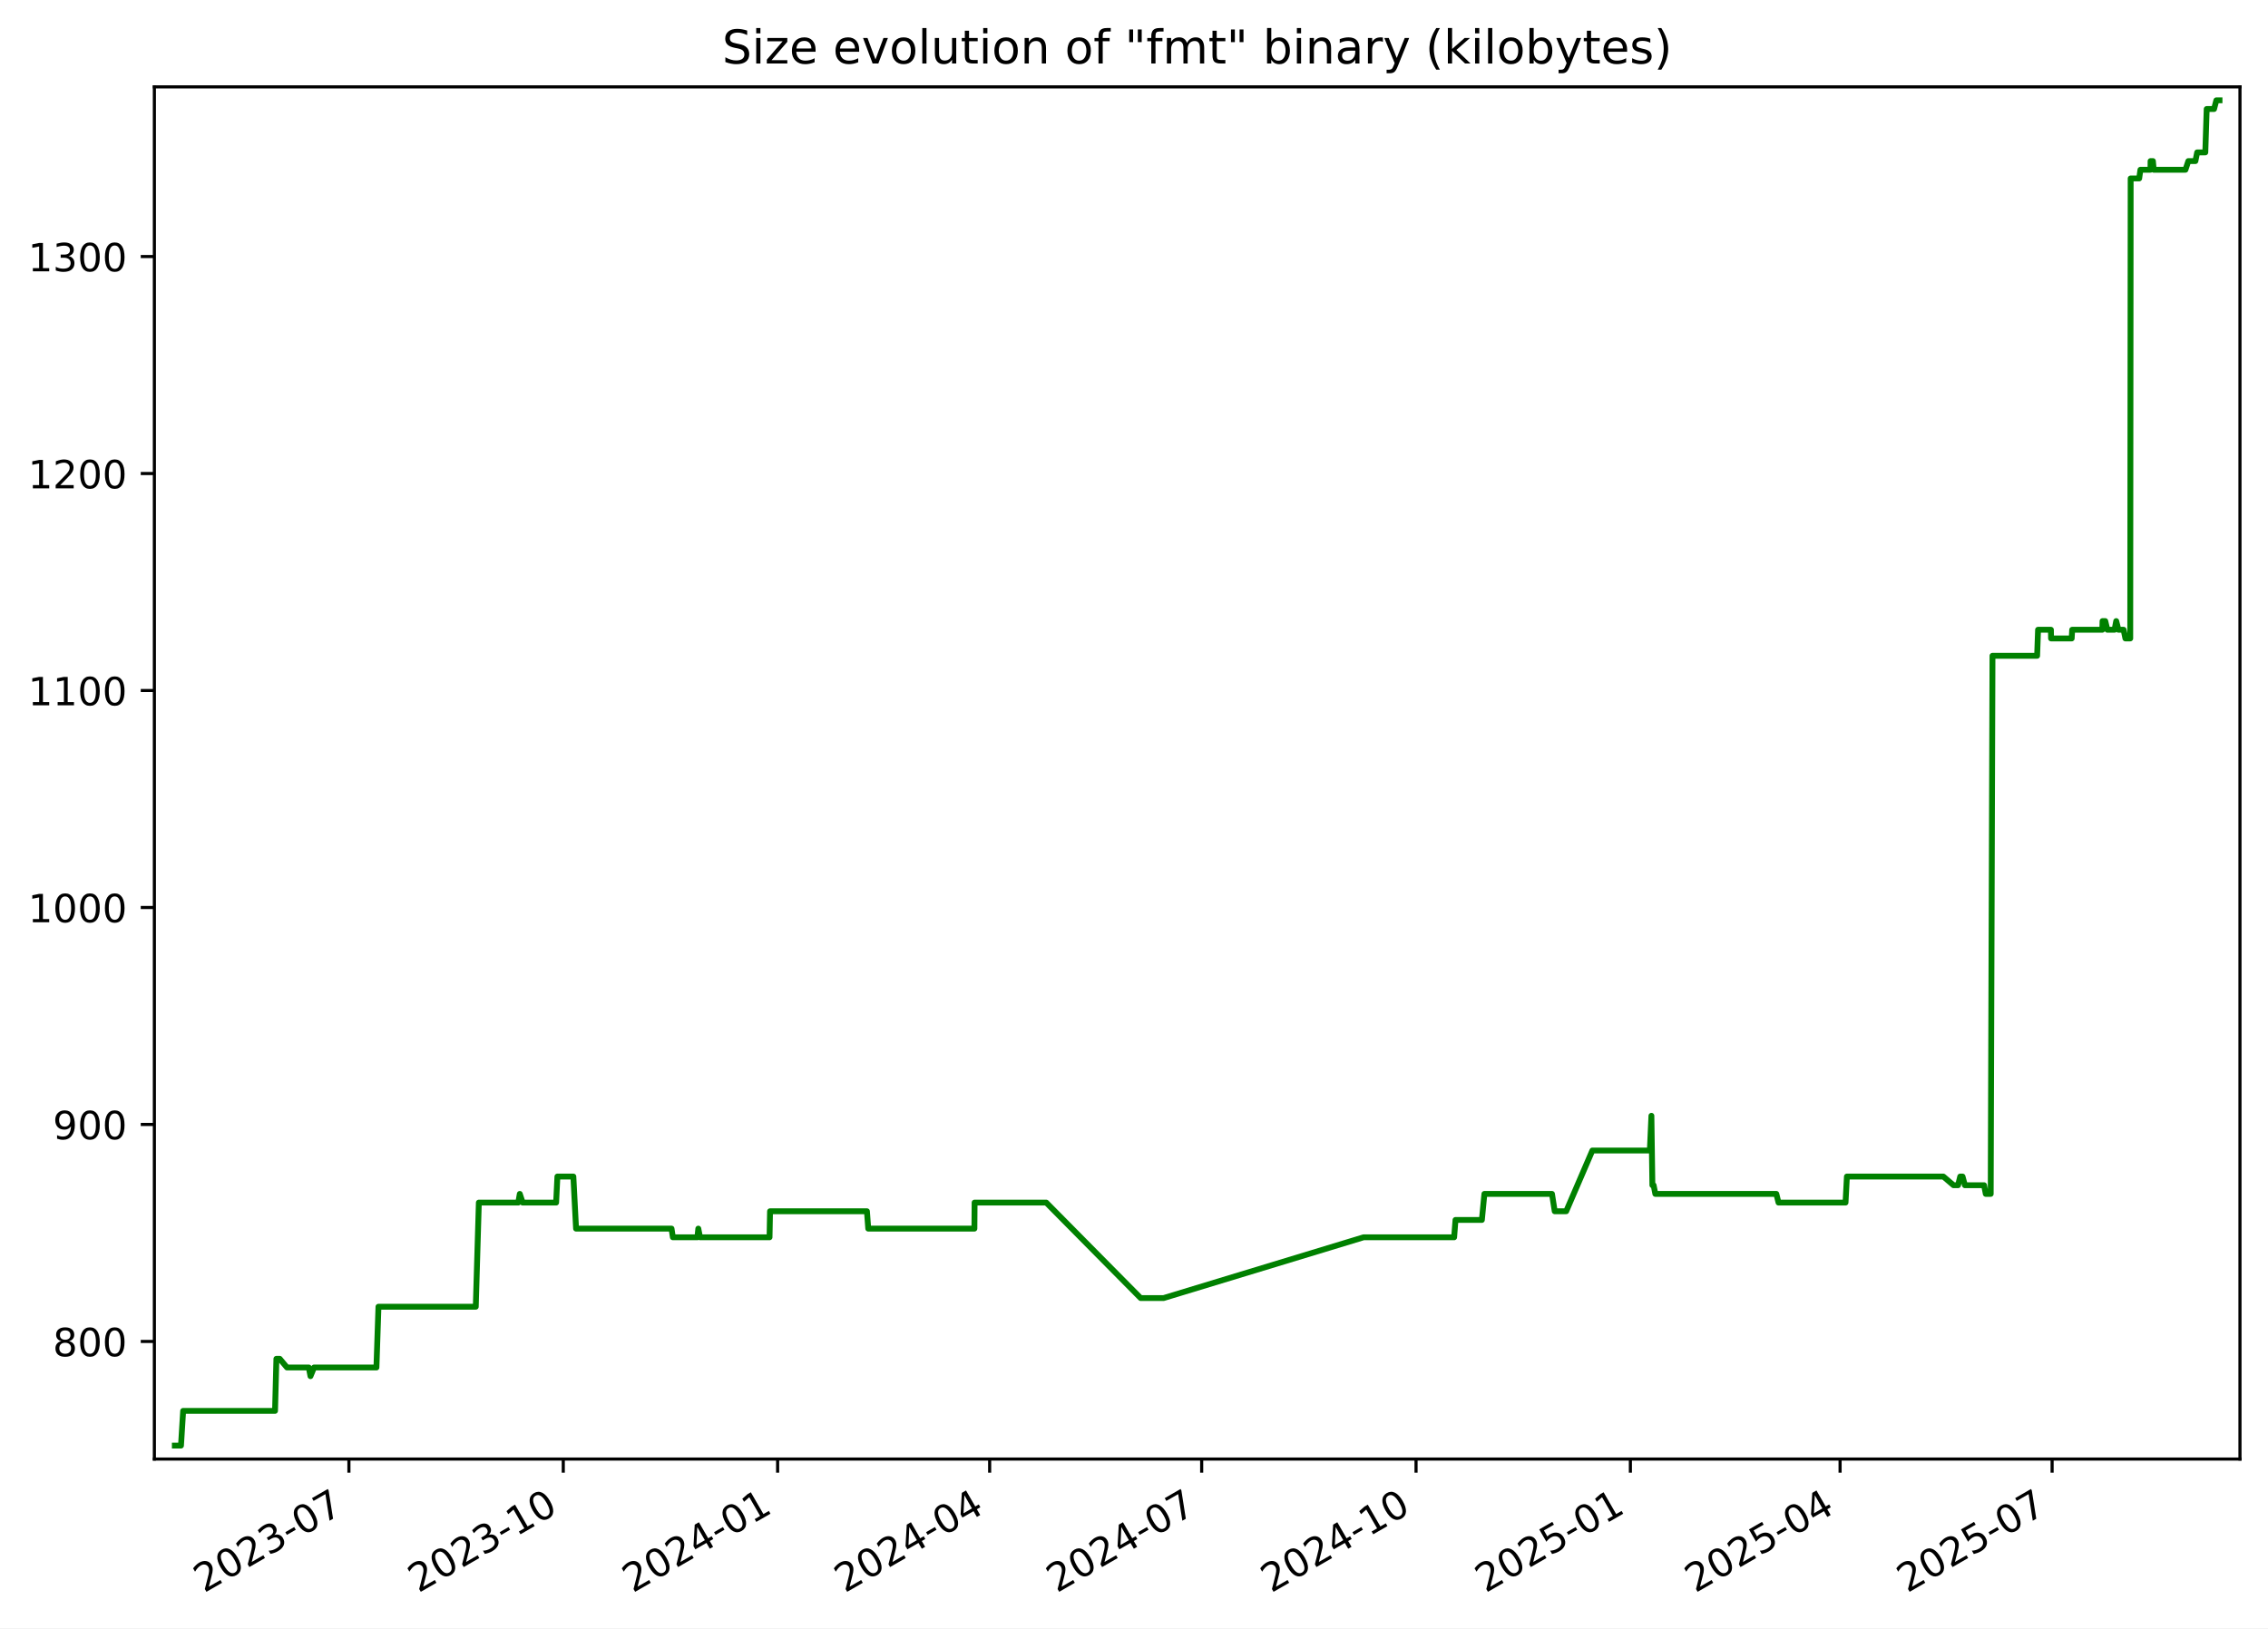
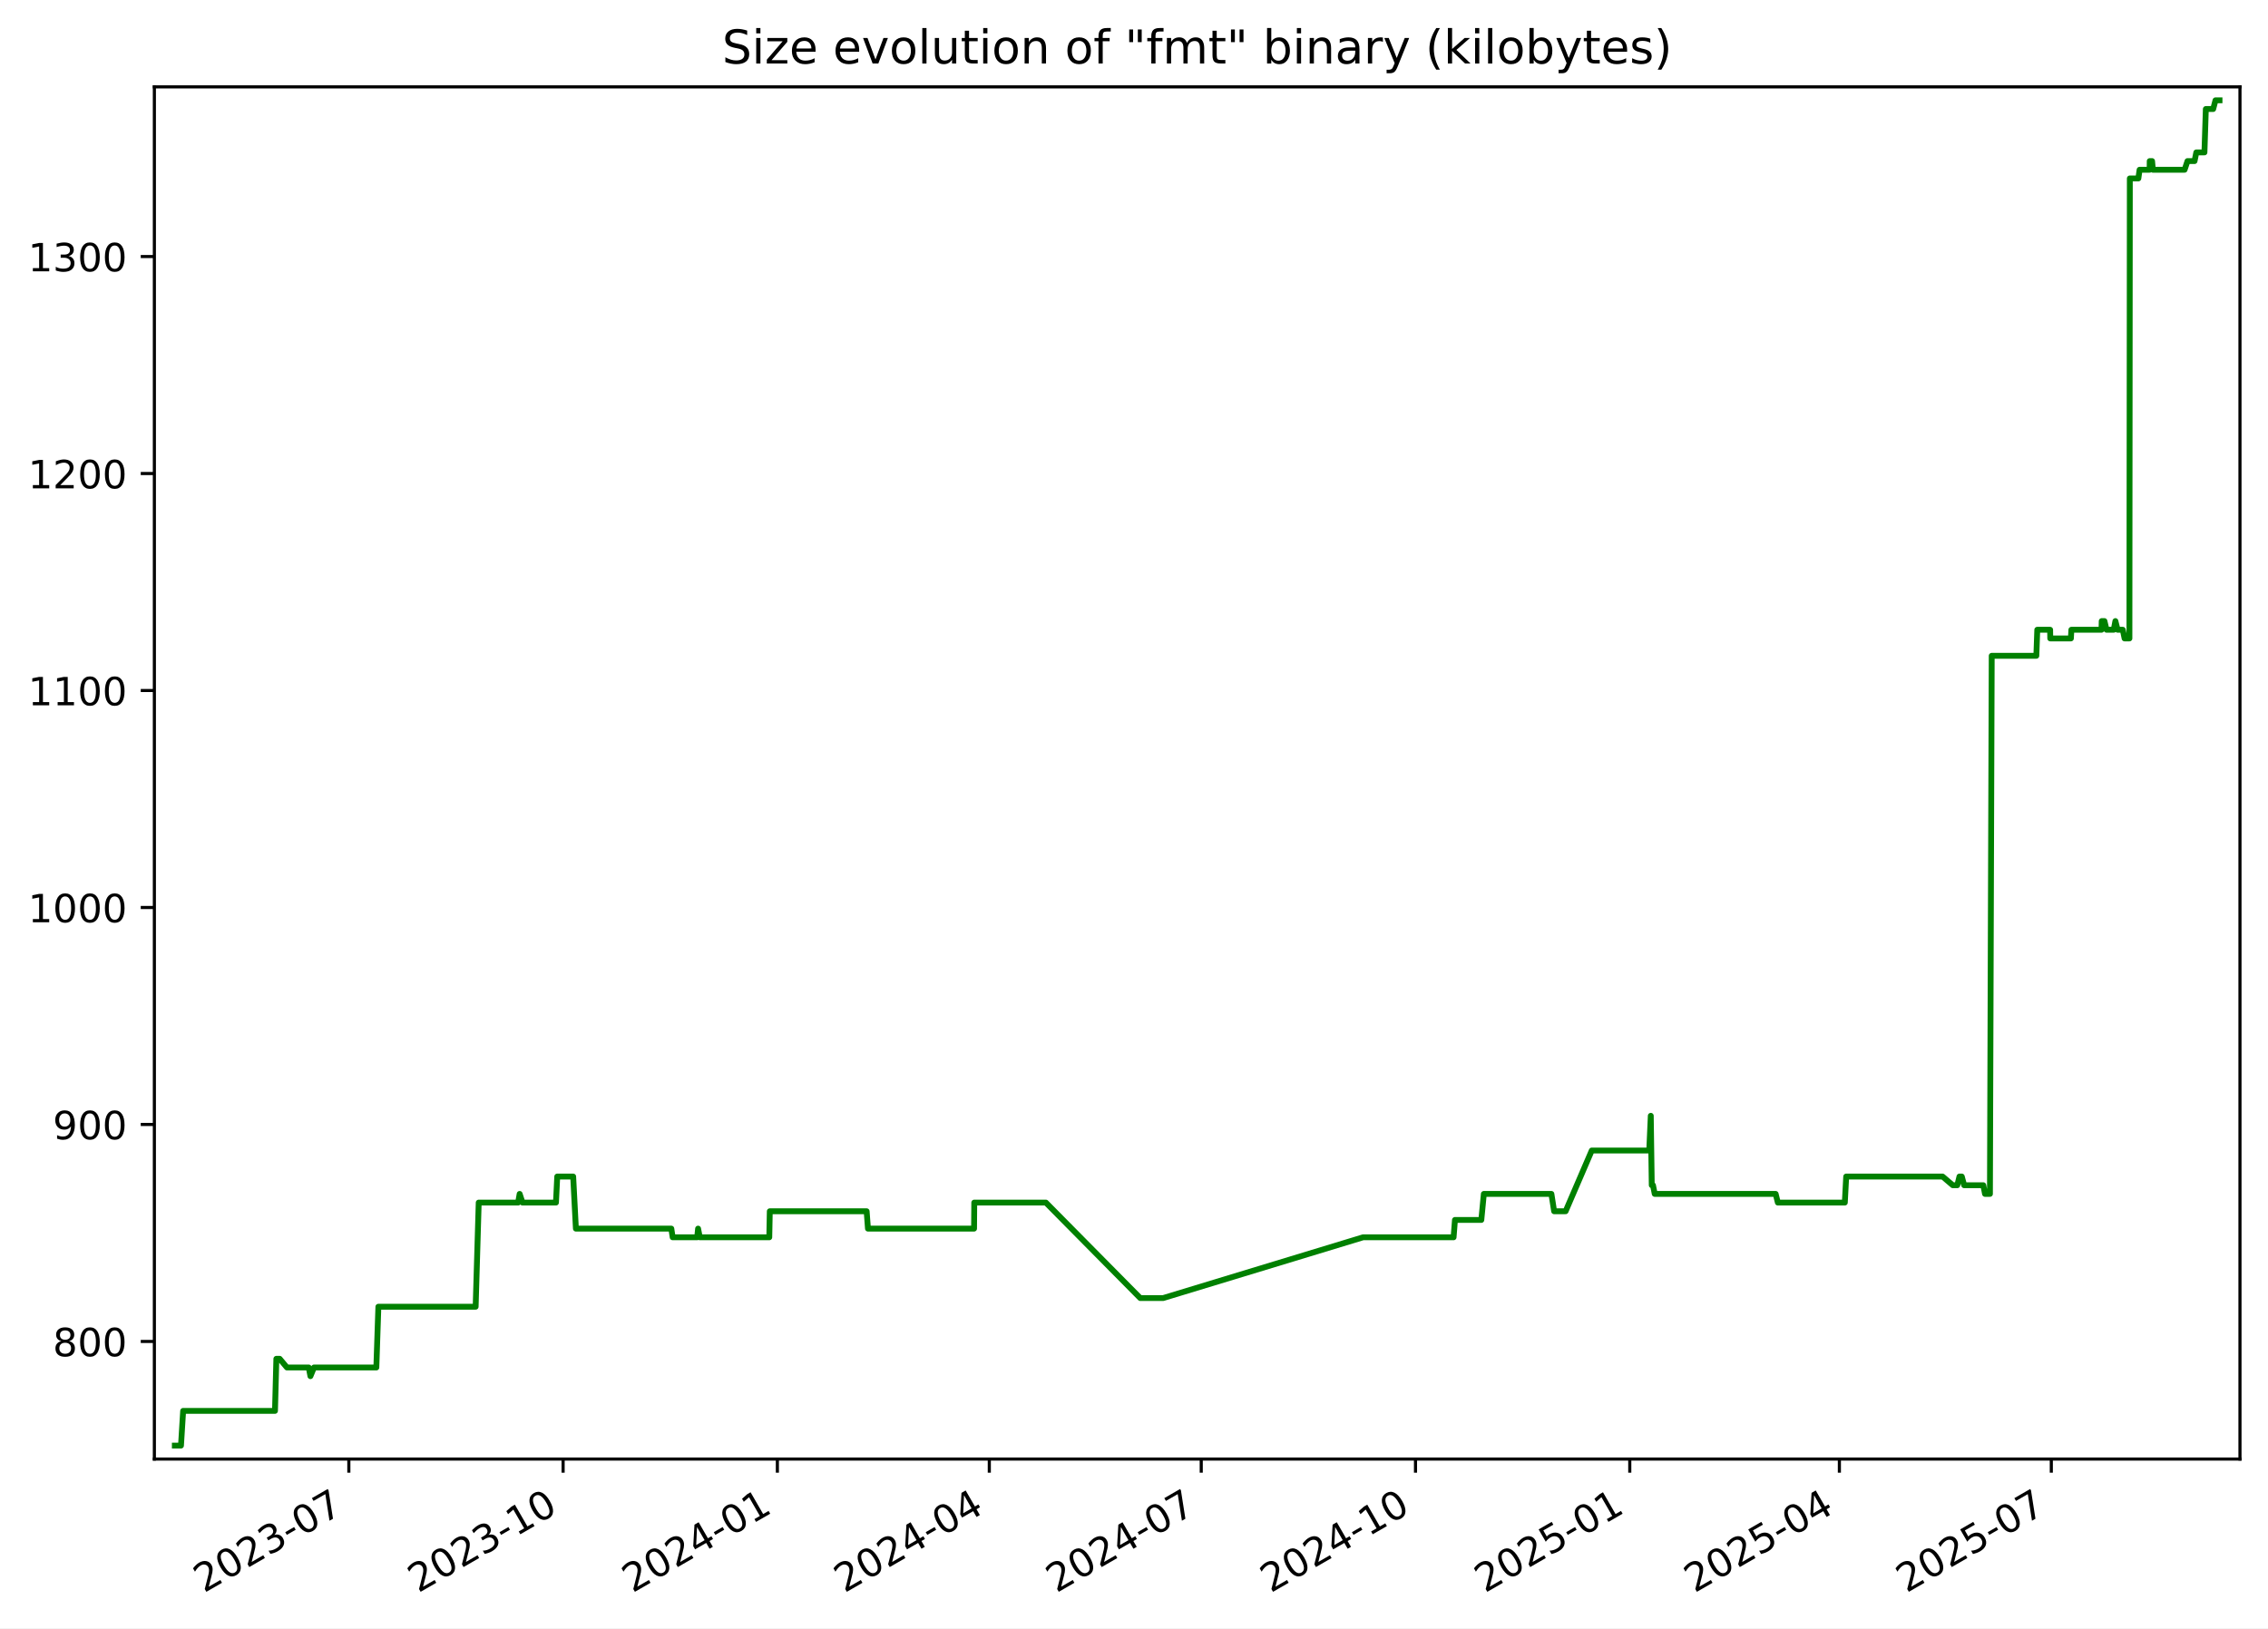
<svg xmlns="http://www.w3.org/2000/svg" xmlns:xlink="http://www.w3.org/1999/xlink" width="582.53pt" height="418.303pt" viewBox="0 0 582.53 418.303" version="1.1">
  <defs>
    <style type="text/css">*{stroke-linejoin: round; stroke-linecap: butt}</style>
  </defs>
  <g id="figure_1">
    <g id="patch_1">
      <path d="M -0 418.303  L 582.53 418.303  L 582.53 0  L -0 0  z " style="fill: #ffffff" />
    </g>
    <g id="axes_1">
      <g id="patch_2">
        <path d="M 39.65 374.83  L 575.33 374.83  L 575.33 22.318  L 39.65 22.318  z " style="fill: #ffffff" />
      </g>
      <g id="matplotlib.axis_1">
        <g id="xtick_1">
          <g id="line2d_1">
            <defs>
-               <path id="m9eaae65b22" d="M 0 0  L 0 3.5  " style="stroke: #000000; stroke-width: 0.8" />
+               <path id="m2607784ab5" d="M 0 0  L 0 3.5  " style="stroke: #000000; stroke-width: 0.8" />
            </defs>
            <g>
-               <use xlink:href="#m9eaae65b22" x="89.618" y="374.83" style="stroke: #000000; stroke-width: 0.8" />
+               <use xlink:href="#m2607784ab5" x="89.599" y="374.83" style="stroke: #000000; stroke-width: 0.8" />
            </g>
          </g>
          <g id="text_1">
-             <g transform="translate(52.3928 409.302) rotate(-30) scale(0.1 -0.1)">
+             <g transform="translate(52.37389 409.302) rotate(-30) scale(0.1 -0.1)">
              <defs>
                <path id="DejaVuSans-32" d="M 1228 531  L 3431 531  L 3431 0  L 469 0  L 469 531  Q 828 903 1448 1529  Q 2069 2156 2228 2338  Q 2531 2678 2651 2914  Q 2772 3150 2772 3378  Q 2772 3750 2511 3984  Q 2250 4219 1831 4219  Q 1534 4219 1204 4116  Q 875 4013 500 3803  L 500 4441  Q 881 4594 1212 4672  Q 1544 4750 1819 4750  Q 2544 4750 2975 4387  Q 3406 4025 3406 3419  Q 3406 3131 3298 2873  Q 3191 2616 2906 2266  Q 2828 2175 2409 1742  Q 1991 1309 1228 531  z " transform="scale(0.015625)" />
                <path id="DejaVuSans-30" d="M 2034 4250  Q 1547 4250 1301 3770  Q 1056 3291 1056 2328  Q 1056 1369 1301 889  Q 1547 409 2034 409  Q 2525 409 2770 889  Q 3016 1369 3016 2328  Q 3016 3291 2770 3770  Q 2525 4250 2034 4250  z M 2034 4750  Q 2819 4750 3233 4129  Q 3647 3509 3647 2328  Q 3647 1150 3233 529  Q 2819 -91 2034 -91  Q 1250 -91 836 529  Q 422 1150 422 2328  Q 422 3509 836 4129  Q 1250 4750 2034 4750  z " transform="scale(0.015625)" />
                <path id="DejaVuSans-33" d="M 2597 2516  Q 3050 2419 3304 2112  Q 3559 1806 3559 1356  Q 3559 666 3084 287  Q 2609 -91 1734 -91  Q 1441 -91 1130 -33  Q 819 25 488 141  L 488 750  Q 750 597 1062 519  Q 1375 441 1716 441  Q 2309 441 2620 675  Q 2931 909 2931 1356  Q 2931 1769 2642 2001  Q 2353 2234 1838 2234  L 1294 2234  L 1294 2753  L 1863 2753  Q 2328 2753 2575 2939  Q 2822 3125 2822 3475  Q 2822 3834 2567 4026  Q 2313 4219 1838 4219  Q 1578 4219 1281 4162  Q 984 4106 628 3988  L 628 4550  Q 988 4650 1302 4700  Q 1616 4750 1894 4750  Q 2613 4750 3031 4423  Q 3450 4097 3450 3541  Q 3450 3153 3228 2886  Q 3006 2619 2597 2516  z " transform="scale(0.015625)" />
                <path id="DejaVuSans-2d" d="M 313 2009  L 1997 2009  L 1997 1497  L 313 1497  L 313 2009  z " transform="scale(0.015625)" />
                <path id="DejaVuSans-37" d="M 525 4666  L 3525 4666  L 3525 4397  L 1831 0  L 1172 0  L 2766 4134  L 525 4134  L 525 4666  z " transform="scale(0.015625)" />
              </defs>
              <use xlink:href="#DejaVuSans-32" />
              <use xlink:href="#DejaVuSans-30" x="63.623" />
              <use xlink:href="#DejaVuSans-32" x="127.246" />
              <use xlink:href="#DejaVuSans-33" x="190.869" />
              <use xlink:href="#DejaVuSans-2d" x="254.492" />
              <use xlink:href="#DejaVuSans-30" x="290.576" />
              <use xlink:href="#DejaVuSans-37" x="354.199" />
            </g>
          </g>
        </g>
        <g id="xtick_2">
          <g id="line2d_2">
            <g>
-               <use xlink:href="#m9eaae65b22" x="144.674" y="374.83" style="stroke: #000000; stroke-width: 0.8" />
+               <use xlink:href="#m2607784ab5" x="144.632" y="374.83" style="stroke: #000000; stroke-width: 0.8" />
            </g>
          </g>
          <g id="text_2">
-             <g transform="translate(107.4494 409.302) rotate(-30) scale(0.1 -0.1)">
+             <g transform="translate(107.4072 409.302) rotate(-30) scale(0.1 -0.1)">
              <defs>
                <path id="DejaVuSans-31" d="M 794 531  L 1825 531  L 1825 4091  L 703 3866  L 703 4441  L 1819 4666  L 2450 4666  L 2450 531  L 3481 531  L 3481 0  L 794 0  L 794 531  z " transform="scale(0.015625)" />
              </defs>
              <use xlink:href="#DejaVuSans-32" />
              <use xlink:href="#DejaVuSans-30" x="63.623" />
              <use xlink:href="#DejaVuSans-32" x="127.246" />
              <use xlink:href="#DejaVuSans-33" x="190.869" />
              <use xlink:href="#DejaVuSans-2d" x="254.492" />
              <use xlink:href="#DejaVuSans-31" x="290.576" />
              <use xlink:href="#DejaVuSans-30" x="354.199" />
            </g>
          </g>
        </g>
        <g id="xtick_3">
          <g id="line2d_3">
            <g>
-               <use xlink:href="#m9eaae65b22" x="199.731" y="374.83" style="stroke: #000000; stroke-width: 0.8" />
+               <use xlink:href="#m2607784ab5" x="199.665" y="374.83" style="stroke: #000000; stroke-width: 0.8" />
            </g>
          </g>
          <g id="text_3">
-             <g transform="translate(162.506 409.302) rotate(-30) scale(0.1 -0.1)">
+             <g transform="translate(162.4404 409.302) rotate(-30) scale(0.1 -0.1)">
              <defs>
                <path id="DejaVuSans-34" d="M 2419 4116  L 825 1625  L 2419 1625  L 2419 4116  z M 2253 4666  L 3047 4666  L 3047 1625  L 3713 1625  L 3713 1100  L 3047 1100  L 3047 0  L 2419 0  L 2419 1100  L 313 1100  L 313 1709  L 2253 4666  z " transform="scale(0.015625)" />
              </defs>
              <use xlink:href="#DejaVuSans-32" />
              <use xlink:href="#DejaVuSans-30" x="63.623" />
              <use xlink:href="#DejaVuSans-32" x="127.246" />
              <use xlink:href="#DejaVuSans-34" x="190.869" />
              <use xlink:href="#DejaVuSans-2d" x="254.492" />
              <use xlink:href="#DejaVuSans-30" x="290.576" />
              <use xlink:href="#DejaVuSans-31" x="354.199" />
            </g>
          </g>
        </g>
        <g id="xtick_4">
          <g id="line2d_4">
            <g>
-               <use xlink:href="#m9eaae65b22" x="254.189" y="374.83" style="stroke: #000000; stroke-width: 0.8" />
+               <use xlink:href="#m2607784ab5" x="254.1" y="374.83" style="stroke: #000000; stroke-width: 0.8" />
            </g>
          </g>
          <g id="text_4">
-             <g transform="translate(216.9641 409.302) rotate(-30) scale(0.1 -0.1)">
+             <g transform="translate(216.8755 409.302) rotate(-30) scale(0.1 -0.1)">
              <use xlink:href="#DejaVuSans-32" />
              <use xlink:href="#DejaVuSans-30" x="63.623" />
              <use xlink:href="#DejaVuSans-32" x="127.246" />
              <use xlink:href="#DejaVuSans-34" x="190.869" />
              <use xlink:href="#DejaVuSans-2d" x="254.492" />
              <use xlink:href="#DejaVuSans-30" x="290.576" />
              <use xlink:href="#DejaVuSans-34" x="354.199" />
            </g>
          </g>
        </g>
        <g id="xtick_5">
          <g id="line2d_5">
            <g>
-               <use xlink:href="#m9eaae65b22" x="308.647" y="374.83" style="stroke: #000000; stroke-width: 0.8" />
+               <use xlink:href="#m2607784ab5" x="308.535" y="374.83" style="stroke: #000000; stroke-width: 0.8" />
            </g>
          </g>
          <g id="text_5">
-             <g transform="translate(271.4222 409.302) rotate(-30) scale(0.1 -0.1)">
+             <g transform="translate(271.3106 409.302) rotate(-30) scale(0.1 -0.1)">
              <use xlink:href="#DejaVuSans-32" />
              <use xlink:href="#DejaVuSans-30" x="63.623" />
              <use xlink:href="#DejaVuSans-32" x="127.246" />
              <use xlink:href="#DejaVuSans-34" x="190.869" />
              <use xlink:href="#DejaVuSans-2d" x="254.492" />
              <use xlink:href="#DejaVuSans-30" x="290.576" />
              <use xlink:href="#DejaVuSans-37" x="354.199" />
            </g>
          </g>
        </g>
        <g id="xtick_6">
          <g id="line2d_6">
            <g>
-               <use xlink:href="#m9eaae65b22" x="363.704" y="374.83" style="stroke: #000000; stroke-width: 0.8" />
+               <use xlink:href="#m2607784ab5" x="363.569" y="374.83" style="stroke: #000000; stroke-width: 0.8" />
            </g>
          </g>
          <g id="text_6">
-             <g transform="translate(326.4788 409.302) rotate(-30) scale(0.1 -0.1)">
+             <g transform="translate(326.3439 409.302) rotate(-30) scale(0.1 -0.1)">
              <use xlink:href="#DejaVuSans-32" />
              <use xlink:href="#DejaVuSans-30" x="63.623" />
              <use xlink:href="#DejaVuSans-32" x="127.246" />
              <use xlink:href="#DejaVuSans-34" x="190.869" />
              <use xlink:href="#DejaVuSans-2d" x="254.492" />
              <use xlink:href="#DejaVuSans-31" x="290.576" />
              <use xlink:href="#DejaVuSans-30" x="354.199" />
            </g>
          </g>
        </g>
        <g id="xtick_7">
          <g id="line2d_7">
            <g>
-               <use xlink:href="#m9eaae65b22" x="418.76" y="374.83" style="stroke: #000000; stroke-width: 0.8" />
+               <use xlink:href="#m2607784ab5" x="418.602" y="374.83" style="stroke: #000000; stroke-width: 0.8" />
            </g>
          </g>
          <g id="text_7">
-             <g transform="translate(381.5354 409.302) rotate(-30) scale(0.1 -0.1)">
+             <g transform="translate(381.3772 409.302) rotate(-30) scale(0.1 -0.1)">
              <defs>
                <path id="DejaVuSans-35" d="M 691 4666  L 3169 4666  L 3169 4134  L 1269 4134  L 1269 2991  Q 1406 3038 1543 3061  Q 1681 3084 1819 3084  Q 2600 3084 3056 2656  Q 3513 2228 3513 1497  Q 3513 744 3044 326  Q 2575 -91 1722 -91  Q 1428 -91 1123 -41  Q 819 9 494 109  L 494 744  Q 775 591 1075 516  Q 1375 441 1709 441  Q 2250 441 2565 725  Q 2881 1009 2881 1497  Q 2881 1984 2565 2268  Q 2250 2553 1709 2553  Q 1456 2553 1204 2497  Q 953 2441 691 2322  L 691 4666  z " transform="scale(0.015625)" />
              </defs>
              <use xlink:href="#DejaVuSans-32" />
              <use xlink:href="#DejaVuSans-30" x="63.623" />
              <use xlink:href="#DejaVuSans-32" x="127.246" />
              <use xlink:href="#DejaVuSans-35" x="190.869" />
              <use xlink:href="#DejaVuSans-2d" x="254.492" />
              <use xlink:href="#DejaVuSans-30" x="290.576" />
              <use xlink:href="#DejaVuSans-31" x="354.199" />
            </g>
          </g>
        </g>
        <g id="xtick_8">
          <g id="line2d_8">
            <g>
-               <use xlink:href="#m9eaae65b22" x="472.62" y="374.83" style="stroke: #000000; stroke-width: 0.8" />
+               <use xlink:href="#m2607784ab5" x="472.439" y="374.83" style="stroke: #000000; stroke-width: 0.8" />
            </g>
          </g>
          <g id="text_8">
-             <g transform="translate(435.3951 409.302) rotate(-30) scale(0.1 -0.1)">
+             <g transform="translate(435.2141 409.302) rotate(-30) scale(0.1 -0.1)">
              <use xlink:href="#DejaVuSans-32" />
              <use xlink:href="#DejaVuSans-30" x="63.623" />
              <use xlink:href="#DejaVuSans-32" x="127.246" />
              <use xlink:href="#DejaVuSans-35" x="190.869" />
              <use xlink:href="#DejaVuSans-2d" x="254.492" />
              <use xlink:href="#DejaVuSans-30" x="290.576" />
              <use xlink:href="#DejaVuSans-34" x="354.199" />
            </g>
          </g>
        </g>
        <g id="xtick_9">
          <g id="line2d_9">
            <g>
-               <use xlink:href="#m9eaae65b22" x="527.078" y="374.83" style="stroke: #000000; stroke-width: 0.8" />
+               <use xlink:href="#m2607784ab5" x="526.874" y="374.83" style="stroke: #000000; stroke-width: 0.8" />
            </g>
          </g>
          <g id="text_9">
-             <g transform="translate(489.8532 409.302) rotate(-30) scale(0.1 -0.1)">
+             <g transform="translate(489.6492 409.302) rotate(-30) scale(0.1 -0.1)">
              <use xlink:href="#DejaVuSans-32" />
              <use xlink:href="#DejaVuSans-30" x="63.623" />
              <use xlink:href="#DejaVuSans-32" x="127.246" />
              <use xlink:href="#DejaVuSans-35" x="190.869" />
              <use xlink:href="#DejaVuSans-2d" x="254.492" />
              <use xlink:href="#DejaVuSans-30" x="290.576" />
              <use xlink:href="#DejaVuSans-37" x="354.199" />
            </g>
          </g>
        </g>
      </g>
      <g id="matplotlib.axis_2">
        <g id="ytick_1">
          <g id="line2d_10">
            <defs>
-               <path id="m864bf801c3" d="M 0 0  L -3.5 0  " style="stroke: #000000; stroke-width: 0.8" />
+               <path id="mee61dc9bc6" d="M 0 0  L -3.5 0  " style="stroke: #000000; stroke-width: 0.8" />
            </defs>
            <g>
-               <use xlink:href="#m864bf801c3" x="39.65" y="344.618" style="stroke: #000000; stroke-width: 0.8" />
+               <use xlink:href="#mee61dc9bc6" x="39.65" y="344.618" style="stroke: #000000; stroke-width: 0.8" />
            </g>
          </g>
          <g id="text_10">
            <g transform="translate(13.5625 348.4172) scale(0.1 -0.1)">
              <defs>
                <path id="DejaVuSans-38" d="M 2034 2216  Q 1584 2216 1326 1975  Q 1069 1734 1069 1313  Q 1069 891 1326 650  Q 1584 409 2034 409  Q 2484 409 2743 651  Q 3003 894 3003 1313  Q 3003 1734 2745 1975  Q 2488 2216 2034 2216  z M 1403 2484  Q 997 2584 770 2862  Q 544 3141 544 3541  Q 544 4100 942 4425  Q 1341 4750 2034 4750  Q 2731 4750 3128 4425  Q 3525 4100 3525 3541  Q 3525 3141 3298 2862  Q 3072 2584 2669 2484  Q 3125 2378 3379 2068  Q 3634 1759 3634 1313  Q 3634 634 3220 271  Q 2806 -91 2034 -91  Q 1263 -91 848 271  Q 434 634 434 1313  Q 434 1759 690 2068  Q 947 2378 1403 2484  z M 1172 3481  Q 1172 3119 1398 2916  Q 1625 2713 2034 2713  Q 2441 2713 2670 2916  Q 2900 3119 2900 3481  Q 2900 3844 2670 4047  Q 2441 4250 2034 4250  Q 1625 4250 1398 4047  Q 1172 3844 1172 3481  z " transform="scale(0.015625)" />
              </defs>
              <use xlink:href="#DejaVuSans-38" />
              <use xlink:href="#DejaVuSans-30" x="63.623" />
              <use xlink:href="#DejaVuSans-30" x="127.246" />
            </g>
          </g>
        </g>
        <g id="ytick_2">
          <g id="line2d_11">
            <g>
-               <use xlink:href="#m864bf801c3" x="39.65" y="288.876" style="stroke: #000000; stroke-width: 0.8" />
+               <use xlink:href="#mee61dc9bc6" x="39.65" y="288.876" style="stroke: #000000; stroke-width: 0.8" />
            </g>
          </g>
          <g id="text_11">
            <g transform="translate(13.5625 292.6753) scale(0.1 -0.1)">
              <defs>
                <path id="DejaVuSans-39" d="M 703 97  L 703 672  Q 941 559 1184 500  Q 1428 441 1663 441  Q 2288 441 2617 861  Q 2947 1281 2994 2138  Q 2813 1869 2534 1725  Q 2256 1581 1919 1581  Q 1219 1581 811 2004  Q 403 2428 403 3163  Q 403 3881 828 4315  Q 1253 4750 1959 4750  Q 2769 4750 3195 4129  Q 3622 3509 3622 2328  Q 3622 1225 3098 567  Q 2575 -91 1691 -91  Q 1453 -91 1209 -44  Q 966 3 703 97  z M 1959 2075  Q 2384 2075 2632 2365  Q 2881 2656 2881 3163  Q 2881 3666 2632 3958  Q 2384 4250 1959 4250  Q 1534 4250 1286 3958  Q 1038 3666 1038 3163  Q 1038 2656 1286 2365  Q 1534 2075 1959 2075  z " transform="scale(0.015625)" />
              </defs>
              <use xlink:href="#DejaVuSans-39" />
              <use xlink:href="#DejaVuSans-30" x="63.623" />
              <use xlink:href="#DejaVuSans-30" x="127.246" />
            </g>
          </g>
        </g>
        <g id="ytick_3">
          <g id="line2d_12">
            <g>
-               <use xlink:href="#m864bf801c3" x="39.65" y="233.134" style="stroke: #000000; stroke-width: 0.8" />
+               <use xlink:href="#mee61dc9bc6" x="39.65" y="233.134" style="stroke: #000000; stroke-width: 0.8" />
            </g>
          </g>
          <g id="text_12">
            <g transform="translate(7.2 236.9333) scale(0.1 -0.1)">
              <use xlink:href="#DejaVuSans-31" />
              <use xlink:href="#DejaVuSans-30" x="63.623" />
              <use xlink:href="#DejaVuSans-30" x="127.246" />
              <use xlink:href="#DejaVuSans-30" x="190.869" />
            </g>
          </g>
        </g>
        <g id="ytick_4">
          <g id="line2d_13">
            <g>
-               <use xlink:href="#m864bf801c3" x="39.65" y="177.392" style="stroke: #000000; stroke-width: 0.8" />
+               <use xlink:href="#mee61dc9bc6" x="39.65" y="177.392" style="stroke: #000000; stroke-width: 0.8" />
            </g>
          </g>
          <g id="text_13">
            <g transform="translate(7.2 181.1914) scale(0.1 -0.1)">
              <use xlink:href="#DejaVuSans-31" />
              <use xlink:href="#DejaVuSans-31" x="63.623" />
              <use xlink:href="#DejaVuSans-30" x="127.246" />
              <use xlink:href="#DejaVuSans-30" x="190.869" />
            </g>
          </g>
        </g>
        <g id="ytick_5">
          <g id="line2d_14">
            <g>
-               <use xlink:href="#m864bf801c3" x="39.65" y="121.65" style="stroke: #000000; stroke-width: 0.8" />
+               <use xlink:href="#mee61dc9bc6" x="39.65" y="121.65" style="stroke: #000000; stroke-width: 0.8" />
            </g>
          </g>
          <g id="text_14">
            <g transform="translate(7.2 125.4495) scale(0.1 -0.1)">
              <use xlink:href="#DejaVuSans-31" />
              <use xlink:href="#DejaVuSans-32" x="63.623" />
              <use xlink:href="#DejaVuSans-30" x="127.246" />
              <use xlink:href="#DejaVuSans-30" x="190.869" />
            </g>
          </g>
        </g>
        <g id="ytick_6">
          <g id="line2d_15">
            <g>
-               <use xlink:href="#m864bf801c3" x="39.65" y="65.908" style="stroke: #000000; stroke-width: 0.8" />
+               <use xlink:href="#mee61dc9bc6" x="39.65" y="65.908" style="stroke: #000000; stroke-width: 0.8" />
            </g>
          </g>
          <g id="text_15">
            <g transform="translate(7.2 69.70754) scale(0.1 -0.1)">
              <use xlink:href="#DejaVuSans-31" />
              <use xlink:href="#DejaVuSans-33" x="63.623" />
              <use xlink:href="#DejaVuSans-30" x="127.246" />
              <use xlink:href="#DejaVuSans-30" x="190.869" />
            </g>
          </g>
        </g>
      </g>
      <g id="line2d_16">
-         <path d="M 44.902 371.374  L 46.486 371.374  L 47.04 362.455  L 70.643 362.455  L 70.993 349.077  L 71.848 349.077  L 73.714 351.307  L 79.314 351.307  L 79.745 353.537  L 80.667 351.307  L 96.685 351.307  L 97.206 335.699  L 122.202 335.699  L 122.99 308.943  L 133.117 308.943  L 133.508 306.713  L 134.24 308.943  L 142.841 308.943  L 143.167 302.254  L 147.266 302.254  L 147.96 315.632  L 172.483 315.632  L 172.825 317.862  L 179.129 317.862  L 179.36 315.632  L 179.795 317.862  L 197.654 317.862  L 197.783 311.173  L 222.672 311.173  L 223.008 315.632  L 250.273 315.632  L 250.322 308.943  L 268.72 308.943  L 292.975 333.47  L 298.876 333.47  L 350.23 317.862  L 373.492 317.862  L 373.84 313.403  L 380.615 313.403  L 381.262 306.713  L 398.624 306.713  L 399.326 311.173  L 402.273 311.173  L 408.995 295.565  L 423.76 295.565  L 424.159 286.646  L 424.411 304.484  L 424.728 304.484  L 425.17 306.713  L 456.245 306.713  L 456.808 308.943  L 474.02 308.943  L 474.372 302.254  L 499.145 302.254  L 501.759 304.484  L 502.925 304.484  L 503.476 302.254  L 504.075 302.254  L 504.681 304.484  L 509.606 304.484  L 510.039 306.713  L 511.31 306.713  L 511.764 168.473  L 523.231 168.473  L 523.471 161.784  L 526.777 161.784  L 526.807 164.014  L 532.112 164.014  L 532.232 161.784  L 539.974 161.784  L 540.031 159.555  L 540.73 159.555  L 541.266 161.784  L 543.121 161.784  L 543.544 159.555  L 544.109 161.784  L 545.441 161.784  L 545.906 164.014  L 547.148 164.014  L 547.255 45.841  L 549.446 45.841  L 549.762 43.612  L 552.347 43.612  L 552.367 41.382  L 552.972 41.382  L 553.177 43.612  L 561.323 43.612  L 562.07 41.382  L 563.884 41.382  L 564.337 39.152  L 566.427 39.152  L 566.783 28.004  L 568.675 28.004  L 569.261 25.774  L 570.078 25.774  L 570.078 25.774  " clip-path="url(#pc27399dd47)" style="fill: none; stroke: #008000; stroke-width: 1.5; stroke-linecap: square" />
+         <path d="M 44.902 371.374  L 46.485 371.374  L 47.039 362.455  L 70.632 362.455  L 70.982 349.077  L 71.837 349.077  L 73.701 351.307  L 79.3 351.307  L 79.731 353.537  L 80.652 351.307  L 96.663 351.307  L 97.184 335.699  L 122.169 335.699  L 122.957 308.943  L 133.079 308.943  L 133.471 306.713  L 134.202 308.943  L 142.799 308.943  L 143.126 302.254  L 147.222 302.254  L 147.916 315.632  L 172.429 315.632  L 172.771 317.862  L 179.072 317.862  L 179.303 315.632  L 179.738 317.862  L 197.589 317.862  L 197.719 311.173  L 222.597 311.173  L 222.933 315.632  L 250.186 315.632  L 250.236 308.943  L 268.625 308.943  L 292.87 333.47  L 298.769 333.47  L 350.101 317.862  L 373.353 317.862  L 373.701 313.403  L 380.473 313.403  L 381.119 306.713  L 398.474 306.713  L 399.176 311.173  L 402.122 311.173  L 408.841 295.565  L 423.6 295.565  L 423.999 286.646  L 424.25 304.484  L 424.568 304.484  L 425.009 306.713  L 456.071 306.713  L 456.634 308.943  L 473.838 308.943  L 474.19 302.254  L 498.952 302.254  L 501.566 304.484  L 502.731 304.484  L 503.281 302.254  L 503.881 302.254  L 504.486 304.484  L 509.41 304.484  L 509.842 306.713  L 511.112 306.713  L 511.566 168.473  L 523.029 168.473  L 523.269 161.784  L 526.573 161.784  L 526.603 164.014  L 531.906 164.014  L 532.026 161.784  L 539.765 161.784  L 539.822 159.555  L 540.52 159.555  L 541.056 161.784  L 542.91 161.784  L 543.333 159.555  L 543.898 161.784  L 545.23 161.784  L 545.694 164.014  L 546.936 164.014  L 547.042 45.841  L 549.233 45.841  L 549.548 43.612  L 552.132 43.612  L 552.152 41.382  L 552.757 41.382  L 552.962 43.612  L 561.104 43.612  L 561.851 41.382  L 563.665 41.382  L 564.117 39.152  L 566.206 39.152  L 566.562 28.004  L 568.453 28.004  L 569.039 25.774  L 570.078 25.774  L 570.078 25.774  " clip-path="url(#pd0d746c151)" style="fill: none; stroke: #008000; stroke-width: 1.5; stroke-linecap: square" />
      </g>
      <g id="patch_3">
        <path d="M 39.65 374.83  L 39.65 22.318  " style="fill: none; stroke: #000000; stroke-width: 0.8; stroke-linejoin: miter; stroke-linecap: square" />
      </g>
      <g id="patch_4">
        <path d="M 575.33 374.83  L 575.33 22.318  " style="fill: none; stroke: #000000; stroke-width: 0.8; stroke-linejoin: miter; stroke-linecap: square" />
      </g>
      <g id="patch_5">
        <path d="M 39.65 374.83  L 575.33 374.83  " style="fill: none; stroke: #000000; stroke-width: 0.8; stroke-linejoin: miter; stroke-linecap: square" />
      </g>
      <g id="patch_6">
        <path d="M 39.65 22.318  L 575.33 22.318  " style="fill: none; stroke: #000000; stroke-width: 0.8; stroke-linejoin: miter; stroke-linecap: square" />
      </g>
      <g id="text_16">
        <g transform="translate(185.4856 16.31812) scale(0.12 -0.12)">
          <defs>
            <path id="DejaVuSans-53" d="M 3425 4513  L 3425 3897  Q 3066 4069 2747 4153  Q 2428 4238 2131 4238  Q 1616 4238 1336 4038  Q 1056 3838 1056 3469  Q 1056 3159 1242 3001  Q 1428 2844 1947 2747  L 2328 2669  Q 3034 2534 3370 2195  Q 3706 1856 3706 1288  Q 3706 609 3251 259  Q 2797 -91 1919 -91  Q 1588 -91 1214 -16  Q 841 59 441 206  L 441 856  Q 825 641 1194 531  Q 1563 422 1919 422  Q 2459 422 2753 634  Q 3047 847 3047 1241  Q 3047 1584 2836 1778  Q 2625 1972 2144 2069  L 1759 2144  Q 1053 2284 737 2584  Q 422 2884 422 3419  Q 422 4038 858 4394  Q 1294 4750 2059 4750  Q 2388 4750 2728 4690  Q 3069 4631 3425 4513  z " transform="scale(0.015625)" />
            <path id="DejaVuSans-69" d="M 603 3500  L 1178 3500  L 1178 0  L 603 0  L 603 3500  z M 603 4863  L 1178 4863  L 1178 4134  L 603 4134  L 603 4863  z " transform="scale(0.015625)" />
            <path id="DejaVuSans-7a" d="M 353 3500  L 3084 3500  L 3084 2975  L 922 459  L 3084 459  L 3084 0  L 275 0  L 275 525  L 2438 3041  L 353 3041  L 353 3500  z " transform="scale(0.015625)" />
            <path id="DejaVuSans-65" d="M 3597 1894  L 3597 1613  L 953 1613  Q 991 1019 1311 708  Q 1631 397 2203 397  Q 2534 397 2845 478  Q 3156 559 3463 722  L 3463 178  Q 3153 47 2828 -22  Q 2503 -91 2169 -91  Q 1331 -91 842 396  Q 353 884 353 1716  Q 353 2575 817 3079  Q 1281 3584 2069 3584  Q 2775 3584 3186 3129  Q 3597 2675 3597 1894  z M 3022 2063  Q 3016 2534 2758 2815  Q 2500 3097 2075 3097  Q 1594 3097 1305 2825  Q 1016 2553 972 2059  L 3022 2063  z " transform="scale(0.015625)" />
            <path id="DejaVuSans-20" transform="scale(0.015625)" />
            <path id="DejaVuSans-76" d="M 191 3500  L 800 3500  L 1894 563  L 2988 3500  L 3597 3500  L 2284 0  L 1503 0  L 191 3500  z " transform="scale(0.015625)" />
            <path id="DejaVuSans-6f" d="M 1959 3097  Q 1497 3097 1228 2736  Q 959 2375 959 1747  Q 959 1119 1226 758  Q 1494 397 1959 397  Q 2419 397 2687 759  Q 2956 1122 2956 1747  Q 2956 2369 2687 2733  Q 2419 3097 1959 3097  z M 1959 3584  Q 2709 3584 3137 3096  Q 3566 2609 3566 1747  Q 3566 888 3137 398  Q 2709 -91 1959 -91  Q 1206 -91 779 398  Q 353 888 353 1747  Q 353 2609 779 3096  Q 1206 3584 1959 3584  z " transform="scale(0.015625)" />
            <path id="DejaVuSans-6c" d="M 603 4863  L 1178 4863  L 1178 0  L 603 0  L 603 4863  z " transform="scale(0.015625)" />
            <path id="DejaVuSans-75" d="M 544 1381  L 544 3500  L 1119 3500  L 1119 1403  Q 1119 906 1312 657  Q 1506 409 1894 409  Q 2359 409 2629 706  Q 2900 1003 2900 1516  L 2900 3500  L 3475 3500  L 3475 0  L 2900 0  L 2900 538  Q 2691 219 2414 64  Q 2138 -91 1772 -91  Q 1169 -91 856 284  Q 544 659 544 1381  z M 1991 3584  L 1991 3584  z " transform="scale(0.015625)" />
            <path id="DejaVuSans-74" d="M 1172 4494  L 1172 3500  L 2356 3500  L 2356 3053  L 1172 3053  L 1172 1153  Q 1172 725 1289 603  Q 1406 481 1766 481  L 2356 481  L 2356 0  L 1766 0  Q 1100 0 847 248  Q 594 497 594 1153  L 594 3053  L 172 3053  L 172 3500  L 594 3500  L 594 4494  L 1172 4494  z " transform="scale(0.015625)" />
            <path id="DejaVuSans-6e" d="M 3513 2113  L 3513 0  L 2938 0  L 2938 2094  Q 2938 2591 2744 2837  Q 2550 3084 2163 3084  Q 1697 3084 1428 2787  Q 1159 2491 1159 1978  L 1159 0  L 581 0  L 581 3500  L 1159 3500  L 1159 2956  Q 1366 3272 1645 3428  Q 1925 3584 2291 3584  Q 2894 3584 3203 3211  Q 3513 2838 3513 2113  z " transform="scale(0.015625)" />
            <path id="DejaVuSans-66" d="M 2375 4863  L 2375 4384  L 1825 4384  Q 1516 4384 1395 4259  Q 1275 4134 1275 3809  L 1275 3500  L 2222 3500  L 2222 3053  L 1275 3053  L 1275 0  L 697 0  L 697 3053  L 147 3053  L 147 3500  L 697 3500  L 697 3744  Q 697 4328 969 4595  Q 1241 4863 1831 4863  L 2375 4863  z " transform="scale(0.015625)" />
            <path id="DejaVuSans-22" d="M 1147 4666  L 1147 2931  L 616 2931  L 616 4666  L 1147 4666  z M 2328 4666  L 2328 2931  L 1797 2931  L 1797 4666  L 2328 4666  z " transform="scale(0.015625)" />
            <path id="DejaVuSans-6d" d="M 3328 2828  Q 3544 3216 3844 3400  Q 4144 3584 4550 3584  Q 5097 3584 5394 3201  Q 5691 2819 5691 2113  L 5691 0  L 5113 0  L 5113 2094  Q 5113 2597 4934 2840  Q 4756 3084 4391 3084  Q 3944 3084 3684 2787  Q 3425 2491 3425 1978  L 3425 0  L 2847 0  L 2847 2094  Q 2847 2600 2669 2842  Q 2491 3084 2119 3084  Q 1678 3084 1418 2786  Q 1159 2488 1159 1978  L 1159 0  L 581 0  L 581 3500  L 1159 3500  L 1159 2956  Q 1356 3278 1631 3431  Q 1906 3584 2284 3584  Q 2666 3584 2933 3390  Q 3200 3197 3328 2828  z " transform="scale(0.015625)" />
            <path id="DejaVuSans-62" d="M 3116 1747  Q 3116 2381 2855 2742  Q 2594 3103 2138 3103  Q 1681 3103 1420 2742  Q 1159 2381 1159 1747  Q 1159 1113 1420 752  Q 1681 391 2138 391  Q 2594 391 2855 752  Q 3116 1113 3116 1747  z M 1159 2969  Q 1341 3281 1617 3432  Q 1894 3584 2278 3584  Q 2916 3584 3314 3078  Q 3713 2572 3713 1747  Q 3713 922 3314 415  Q 2916 -91 2278 -91  Q 1894 -91 1617 61  Q 1341 213 1159 525  L 1159 0  L 581 0  L 581 4863  L 1159 4863  L 1159 2969  z " transform="scale(0.015625)" />
            <path id="DejaVuSans-61" d="M 2194 1759  Q 1497 1759 1228 1600  Q 959 1441 959 1056  Q 959 750 1161 570  Q 1363 391 1709 391  Q 2188 391 2477 730  Q 2766 1069 2766 1631  L 2766 1759  L 2194 1759  z M 3341 1997  L 3341 0  L 2766 0  L 2766 531  Q 2569 213 2275 61  Q 1981 -91 1556 -91  Q 1019 -91 701 211  Q 384 513 384 1019  Q 384 1609 779 1909  Q 1175 2209 1959 2209  L 2766 2209  L 2766 2266  Q 2766 2663 2505 2880  Q 2244 3097 1772 3097  Q 1472 3097 1187 3025  Q 903 2953 641 2809  L 641 3341  Q 956 3463 1253 3523  Q 1550 3584 1831 3584  Q 2591 3584 2966 3190  Q 3341 2797 3341 1997  z " transform="scale(0.015625)" />
            <path id="DejaVuSans-72" d="M 2631 2963  Q 2534 3019 2420 3045  Q 2306 3072 2169 3072  Q 1681 3072 1420 2755  Q 1159 2438 1159 1844  L 1159 0  L 581 0  L 581 3500  L 1159 3500  L 1159 2956  Q 1341 3275 1631 3429  Q 1922 3584 2338 3584  Q 2397 3584 2469 3576  Q 2541 3569 2628 3553  L 2631 2963  z " transform="scale(0.015625)" />
            <path id="DejaVuSans-79" d="M 2059 -325  Q 1816 -950 1584 -1140  Q 1353 -1331 966 -1331  L 506 -1331  L 506 -850  L 844 -850  Q 1081 -850 1212 -737  Q 1344 -625 1503 -206  L 1606 56  L 191 3500  L 800 3500  L 1894 763  L 2988 3500  L 3597 3500  L 2059 -325  z " transform="scale(0.015625)" />
            <path id="DejaVuSans-28" d="M 1984 4856  Q 1566 4138 1362 3434  Q 1159 2731 1159 2009  Q 1159 1288 1364 580  Q 1569 -128 1984 -844  L 1484 -844  Q 1016 -109 783 600  Q 550 1309 550 2009  Q 550 2706 781 3412  Q 1013 4119 1484 4856  L 1984 4856  z " transform="scale(0.015625)" />
            <path id="DejaVuSans-6b" d="M 581 4863  L 1159 4863  L 1159 1991  L 2875 3500  L 3609 3500  L 1753 1863  L 3688 0  L 2938 0  L 1159 1709  L 1159 0  L 581 0  L 581 4863  z " transform="scale(0.015625)" />
            <path id="DejaVuSans-73" d="M 2834 3397  L 2834 2853  Q 2591 2978 2328 3040  Q 2066 3103 1784 3103  Q 1356 3103 1142 2972  Q 928 2841 928 2578  Q 928 2378 1081 2264  Q 1234 2150 1697 2047  L 1894 2003  Q 2506 1872 2764 1633  Q 3022 1394 3022 966  Q 3022 478 2636 193  Q 2250 -91 1575 -91  Q 1294 -91 989 -36  Q 684 19 347 128  L 347 722  Q 666 556 975 473  Q 1284 391 1588 391  Q 1994 391 2212 530  Q 2431 669 2431 922  Q 2431 1156 2273 1281  Q 2116 1406 1581 1522  L 1381 1569  Q 847 1681 609 1914  Q 372 2147 372 2553  Q 372 3047 722 3315  Q 1072 3584 1716 3584  Q 2034 3584 2315 3537  Q 2597 3491 2834 3397  z " transform="scale(0.015625)" />
            <path id="DejaVuSans-29" d="M 513 4856  L 1013 4856  Q 1481 4119 1714 3412  Q 1947 2706 1947 2009  Q 1947 1309 1714 600  Q 1481 -109 1013 -844  L 513 -844  Q 928 -128 1133 580  Q 1338 1288 1338 2009  Q 1338 2731 1133 3434  Q 928 4138 513 4856  z " transform="scale(0.015625)" />
          </defs>
          <use xlink:href="#DejaVuSans-53" />
          <use xlink:href="#DejaVuSans-69" x="63.477" />
          <use xlink:href="#DejaVuSans-7a" x="91.26" />
          <use xlink:href="#DejaVuSans-65" x="143.75" />
          <use xlink:href="#DejaVuSans-20" x="205.273" />
          <use xlink:href="#DejaVuSans-65" x="237.061" />
          <use xlink:href="#DejaVuSans-76" x="298.584" />
          <use xlink:href="#DejaVuSans-6f" x="357.764" />
          <use xlink:href="#DejaVuSans-6c" x="418.945" />
          <use xlink:href="#DejaVuSans-75" x="446.729" />
          <use xlink:href="#DejaVuSans-74" x="510.107" />
          <use xlink:href="#DejaVuSans-69" x="549.316" />
          <use xlink:href="#DejaVuSans-6f" x="577.1" />
          <use xlink:href="#DejaVuSans-6e" x="638.281" />
          <use xlink:href="#DejaVuSans-20" x="701.66" />
          <use xlink:href="#DejaVuSans-6f" x="733.447" />
          <use xlink:href="#DejaVuSans-66" x="794.629" />
          <use xlink:href="#DejaVuSans-20" x="829.834" />
          <use xlink:href="#DejaVuSans-22" x="861.621" />
          <use xlink:href="#DejaVuSans-66" x="907.617" />
          <use xlink:href="#DejaVuSans-6d" x="942.822" />
          <use xlink:href="#DejaVuSans-74" x="1040.234" />
          <use xlink:href="#DejaVuSans-22" x="1079.443" />
          <use xlink:href="#DejaVuSans-20" x="1125.439" />
          <use xlink:href="#DejaVuSans-62" x="1157.227" />
          <use xlink:href="#DejaVuSans-69" x="1220.703" />
          <use xlink:href="#DejaVuSans-6e" x="1248.486" />
          <use xlink:href="#DejaVuSans-61" x="1311.865" />
          <use xlink:href="#DejaVuSans-72" x="1373.145" />
          <use xlink:href="#DejaVuSans-79" x="1414.258" />
          <use xlink:href="#DejaVuSans-20" x="1473.438" />
          <use xlink:href="#DejaVuSans-28" x="1505.225" />
          <use xlink:href="#DejaVuSans-6b" x="1544.238" />
          <use xlink:href="#DejaVuSans-69" x="1602.148" />
          <use xlink:href="#DejaVuSans-6c" x="1629.932" />
          <use xlink:href="#DejaVuSans-6f" x="1657.715" />
          <use xlink:href="#DejaVuSans-62" x="1718.896" />
          <use xlink:href="#DejaVuSans-79" x="1782.373" />
          <use xlink:href="#DejaVuSans-74" x="1841.553" />
          <use xlink:href="#DejaVuSans-65" x="1880.762" />
          <use xlink:href="#DejaVuSans-73" x="1942.285" />
          <use xlink:href="#DejaVuSans-29" x="1994.385" />
        </g>
      </g>
    </g>
  </g>
  <defs>
-     <clipPath id="pc27399dd47">
+     <clipPath id="pd0d746c151">
      <rect x="39.65" y="22.318" width="535.68" height="352.512" />
    </clipPath>
  </defs>
</svg>
